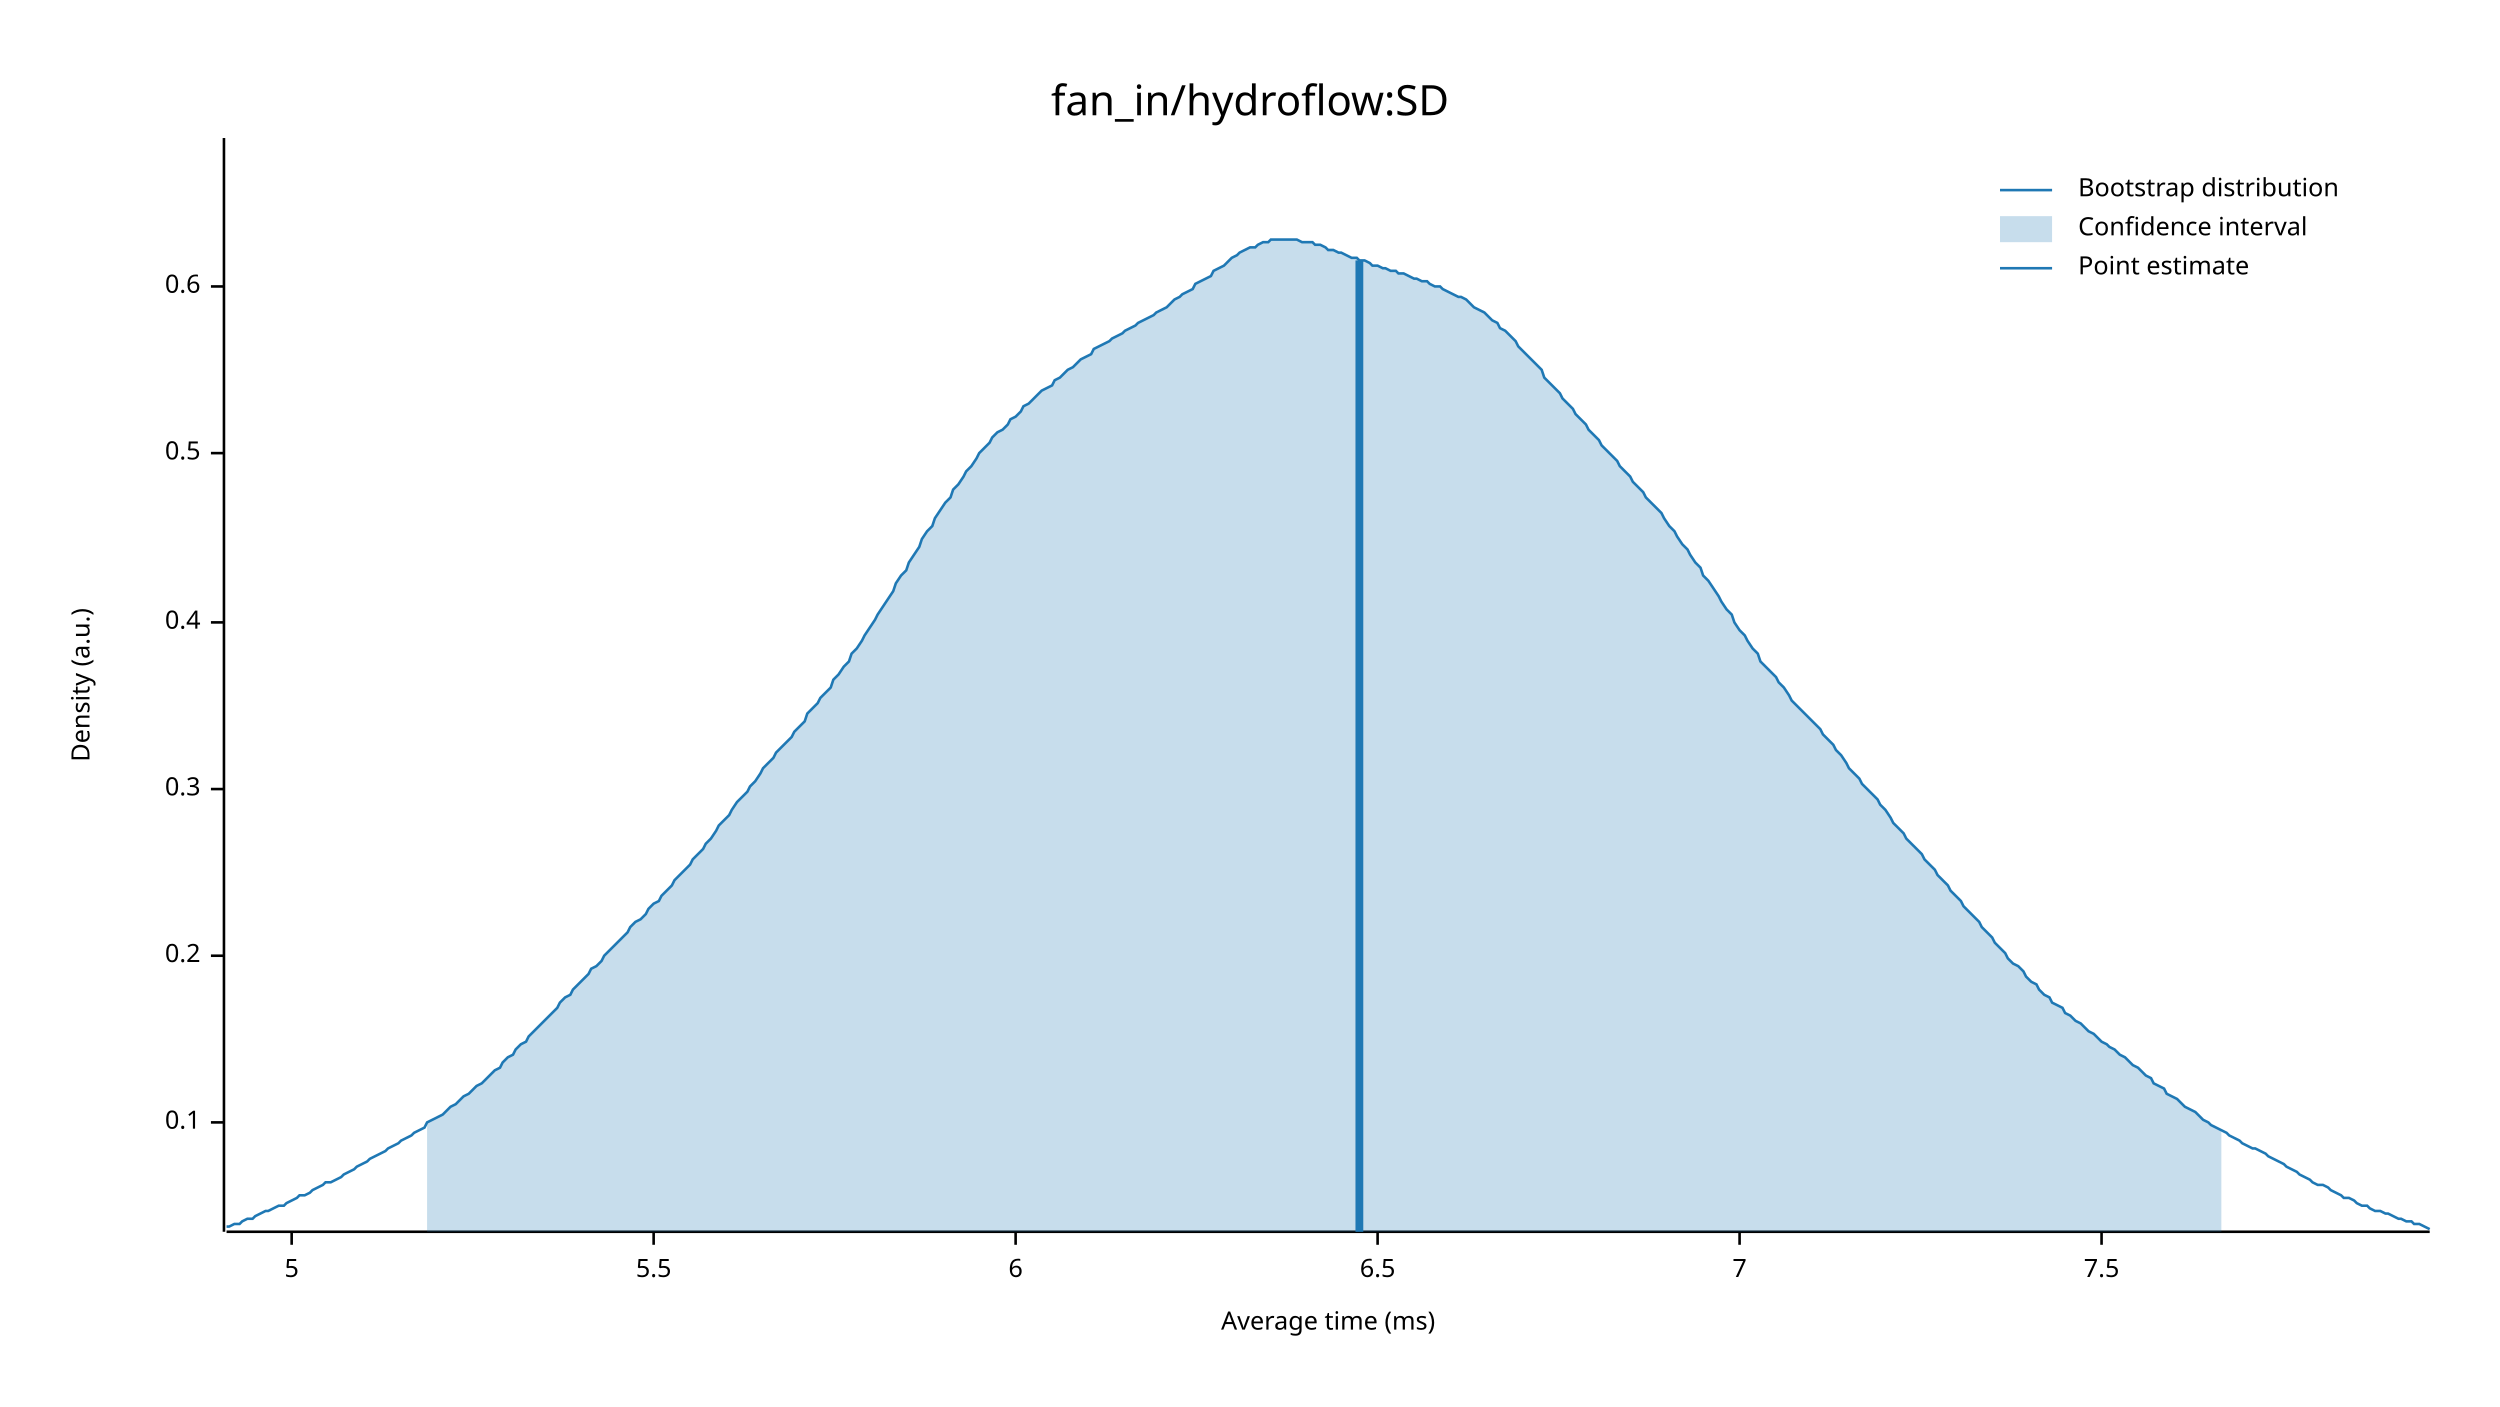
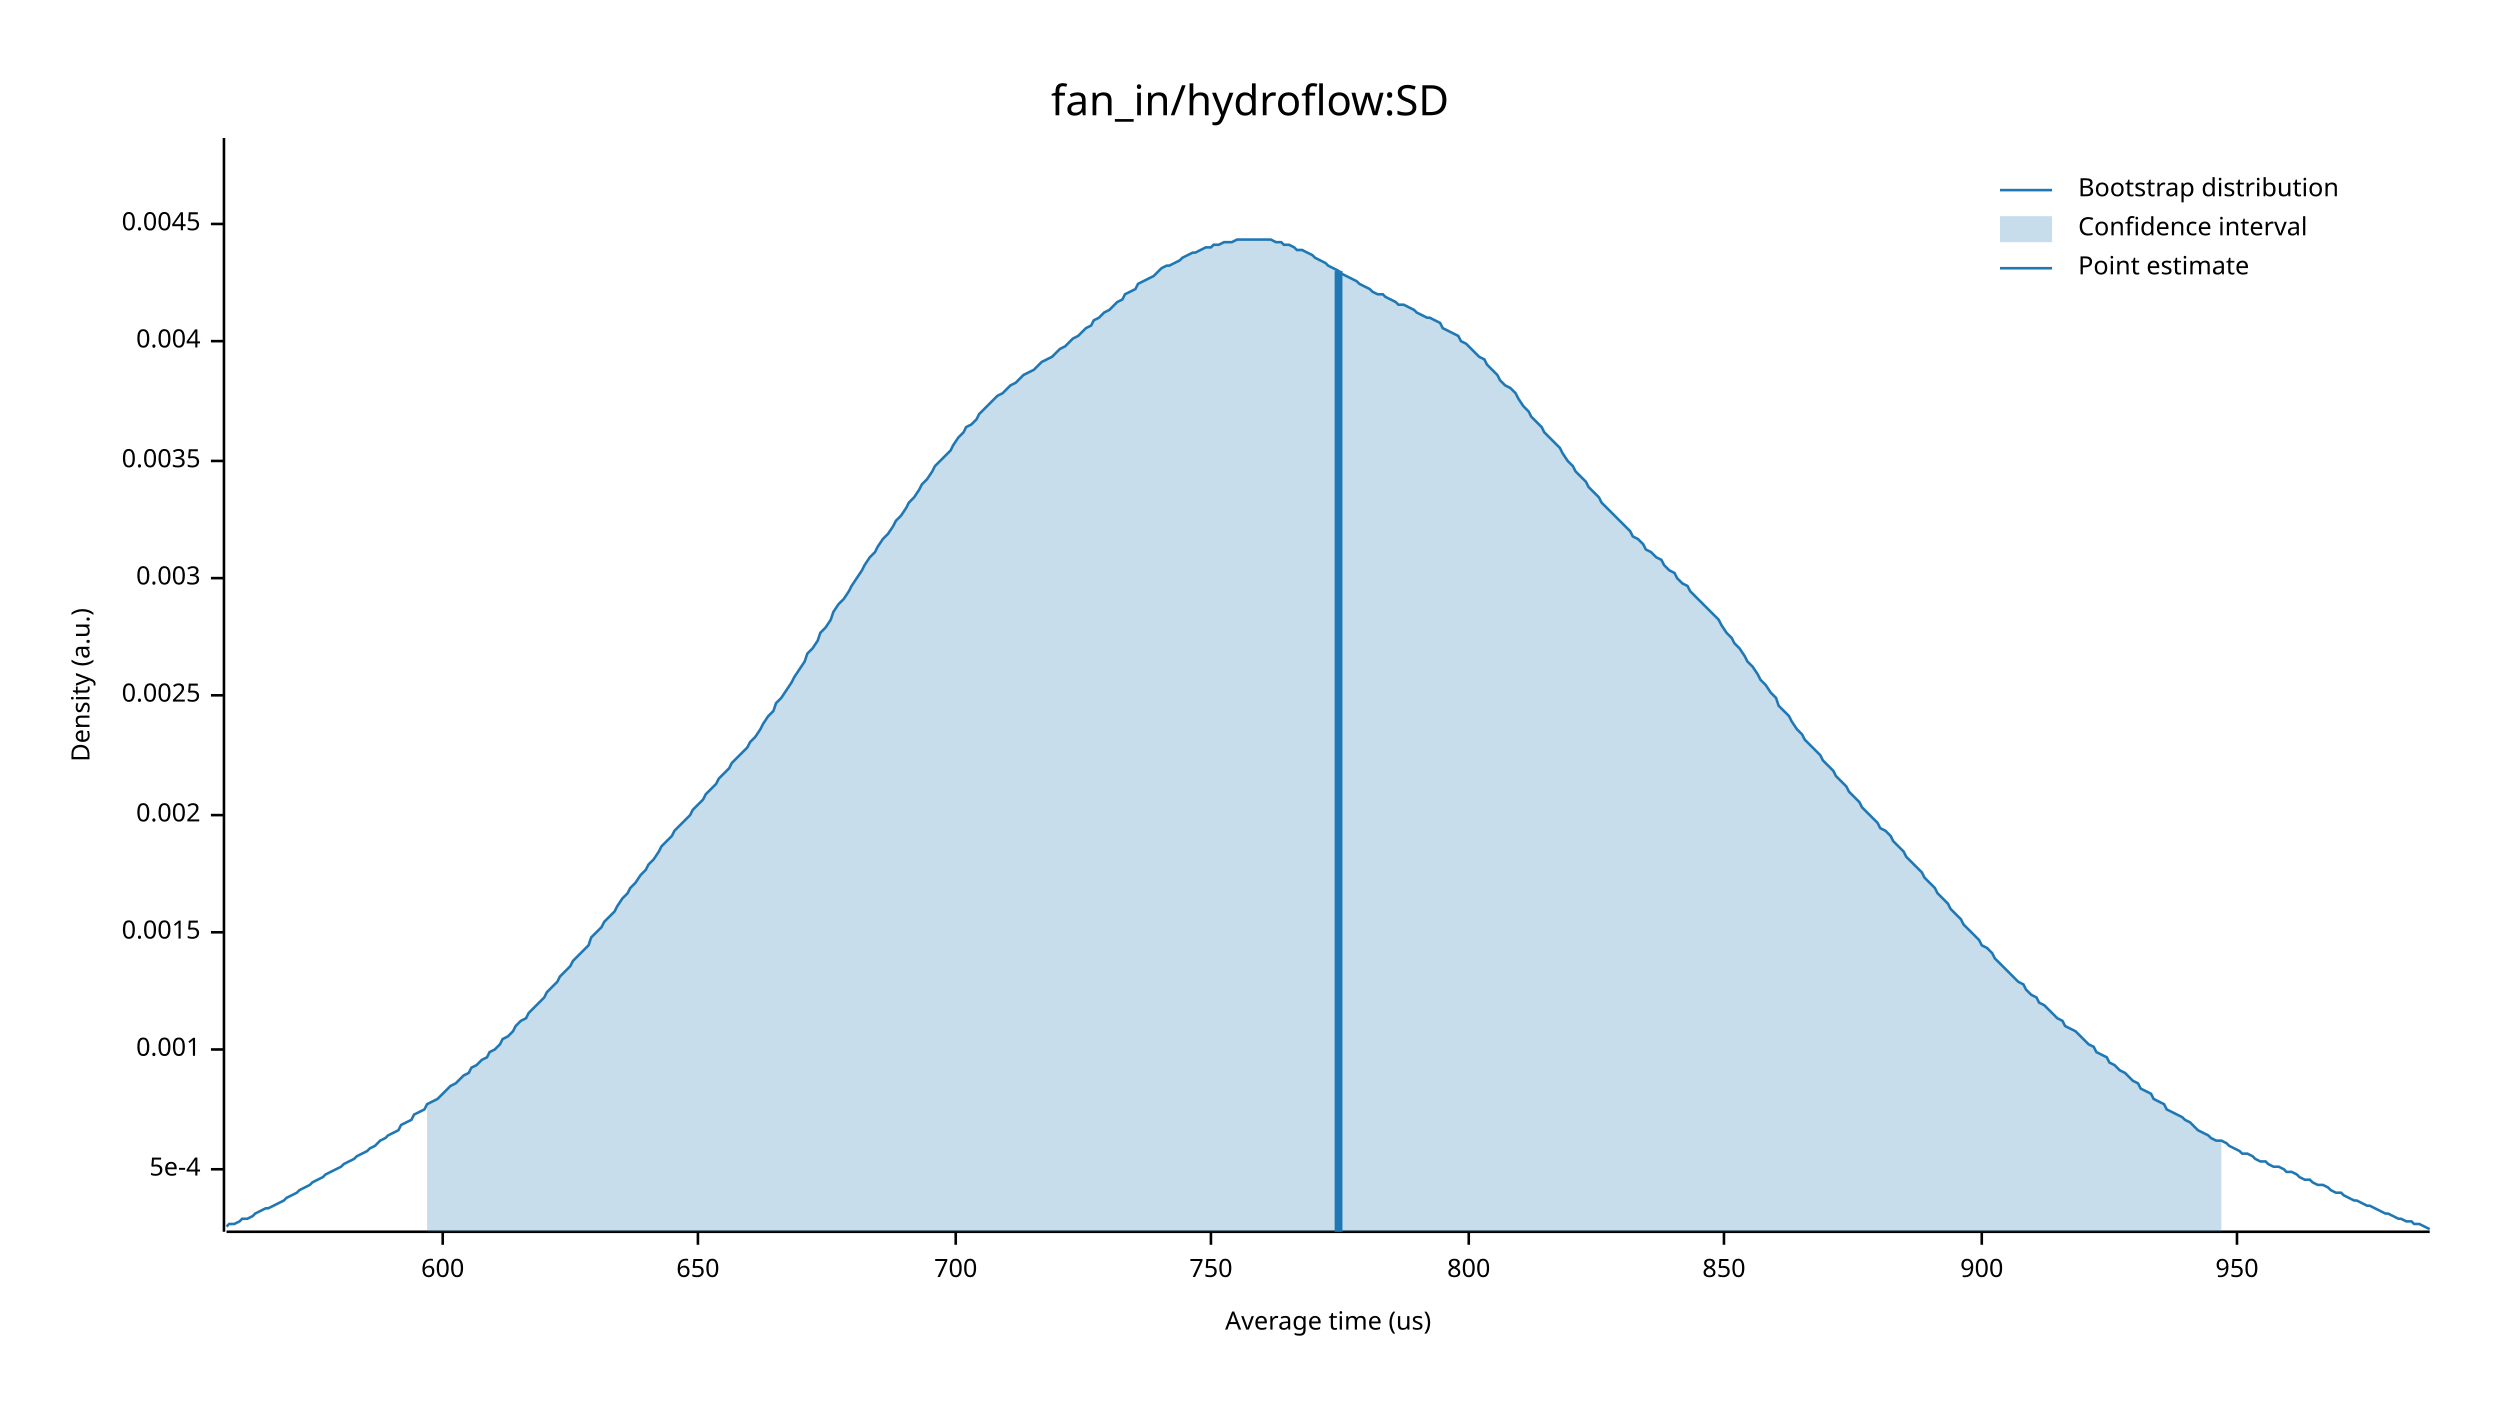
<svg xmlns="http://www.w3.org/2000/svg" width="960" height="540" viewBox="0 0 960 540">
  <text x="480" y="32" dy="0.76em" text-anchor="middle" font-family="sans-serif" font-size="16.129" opacity="1" fill="#000000">
fan_in/hydroflow:SD
</text>
  <text x="27" y="263" dy="0.76em" text-anchor="middle" font-family="sans-serif" font-size="9.677" opacity="1" fill="#000000" transform="rotate(270, 27, 263)">
Density (a.u.)
</text>
  <text x="510" y="513" dy="-0.5ex" text-anchor="middle" font-family="sans-serif" font-size="9.677" opacity="1" fill="#000000">
- Average time (ms)
+ Average time (us)
</text>
  <polyline fill="none" opacity="1" stroke="#000000" stroke-width="1" points="86,53 86,473 " />
-   <text x="77" y="431" dy="0.5ex" text-anchor="end" font-family="sans-serif" font-size="9.677" opacity="1" fill="#000000">
- 0.1
+   <text x="77" y="449" dy="0.5ex" text-anchor="end" font-family="sans-serif" font-size="9.677" opacity="1" fill="#000000">
+ 5e-4
</text>
-   <polyline fill="none" opacity="1" stroke="#000000" stroke-width="1" points="81,431 86,431 " />
-   <text x="77" y="367" dy="0.5ex" text-anchor="end" font-family="sans-serif" font-size="9.677" opacity="1" fill="#000000">
- 0.2
+   <polyline fill="none" opacity="1" stroke="#000000" stroke-width="1" points="81,449 86,449 " />
+   <text x="77" y="403" dy="0.5ex" text-anchor="end" font-family="sans-serif" font-size="9.677" opacity="1" fill="#000000">
+ 0.001
</text>
-   <polyline fill="none" opacity="1" stroke="#000000" stroke-width="1" points="81,367 86,367 " />
-   <text x="77" y="303" dy="0.5ex" text-anchor="end" font-family="sans-serif" font-size="9.677" opacity="1" fill="#000000">
- 0.3
+   <polyline fill="none" opacity="1" stroke="#000000" stroke-width="1" points="81,403 86,403 " />
+   <text x="77" y="358" dy="0.5ex" text-anchor="end" font-family="sans-serif" font-size="9.677" opacity="1" fill="#000000">
+ 0.0015
</text>
-   <polyline fill="none" opacity="1" stroke="#000000" stroke-width="1" points="81,303 86,303 " />
-   <text x="77" y="239" dy="0.5ex" text-anchor="end" font-family="sans-serif" font-size="9.677" opacity="1" fill="#000000">
- 0.4
+   <polyline fill="none" opacity="1" stroke="#000000" stroke-width="1" points="81,358 86,358 " />
+   <text x="77" y="313" dy="0.5ex" text-anchor="end" font-family="sans-serif" font-size="9.677" opacity="1" fill="#000000">
+ 0.002
</text>
-   <polyline fill="none" opacity="1" stroke="#000000" stroke-width="1" points="81,239 86,239 " />
-   <text x="77" y="174" dy="0.5ex" text-anchor="end" font-family="sans-serif" font-size="9.677" opacity="1" fill="#000000">
- 0.5
+   <polyline fill="none" opacity="1" stroke="#000000" stroke-width="1" points="81,313 86,313 " />
+   <text x="77" y="267" dy="0.5ex" text-anchor="end" font-family="sans-serif" font-size="9.677" opacity="1" fill="#000000">
+ 0.0025
</text>
-   <polyline fill="none" opacity="1" stroke="#000000" stroke-width="1" points="81,174 86,174 " />
-   <text x="77" y="110" dy="0.5ex" text-anchor="end" font-family="sans-serif" font-size="9.677" opacity="1" fill="#000000">
- 0.6
+   <polyline fill="none" opacity="1" stroke="#000000" stroke-width="1" points="81,267 86,267 " />
+   <text x="77" y="222" dy="0.5ex" text-anchor="end" font-family="sans-serif" font-size="9.677" opacity="1" fill="#000000">
+ 0.003
</text>
-   <polyline fill="none" opacity="1" stroke="#000000" stroke-width="1" points="81,110 86,110 " />
+   <polyline fill="none" opacity="1" stroke="#000000" stroke-width="1" points="81,222 86,222 " />
+   <text x="77" y="177" dy="0.5ex" text-anchor="end" font-family="sans-serif" font-size="9.677" opacity="1" fill="#000000">
+ 0.0035
+ </text>
+   <polyline fill="none" opacity="1" stroke="#000000" stroke-width="1" points="81,177 86,177 " />
+   <text x="77" y="131" dy="0.5ex" text-anchor="end" font-family="sans-serif" font-size="9.677" opacity="1" fill="#000000">
+ 0.004
+ </text>
+   <polyline fill="none" opacity="1" stroke="#000000" stroke-width="1" points="81,131 86,131 " />
+   <text x="77" y="86" dy="0.5ex" text-anchor="end" font-family="sans-serif" font-size="9.677" opacity="1" fill="#000000">
+ 0.0045
+ </text>
+   <polyline fill="none" opacity="1" stroke="#000000" stroke-width="1" points="81,86 86,86 " />
  <polyline fill="none" opacity="1" stroke="#000000" stroke-width="1" points="87,473 933,473 " />
-   <text x="112" y="483" dy="0.76em" text-anchor="middle" font-family="sans-serif" font-size="9.677" opacity="1" fill="#000000">
- 5
+   <text x="170" y="483" dy="0.76em" text-anchor="middle" font-family="sans-serif" font-size="9.677" opacity="1" fill="#000000">
+ 600
</text>
-   <polyline fill="none" opacity="1" stroke="#000000" stroke-width="1" points="112,473 112,478 " />
-   <text x="251" y="483" dy="0.76em" text-anchor="middle" font-family="sans-serif" font-size="9.677" opacity="1" fill="#000000">
- 5.5
+   <polyline fill="none" opacity="1" stroke="#000000" stroke-width="1" points="170,473 170,478 " />
+   <text x="268" y="483" dy="0.76em" text-anchor="middle" font-family="sans-serif" font-size="9.677" opacity="1" fill="#000000">
+ 650
</text>
-   <polyline fill="none" opacity="1" stroke="#000000" stroke-width="1" points="251,473 251,478 " />
-   <text x="390" y="483" dy="0.76em" text-anchor="middle" font-family="sans-serif" font-size="9.677" opacity="1" fill="#000000">
- 6
+   <polyline fill="none" opacity="1" stroke="#000000" stroke-width="1" points="268,473 268,478 " />
+   <text x="367" y="483" dy="0.76em" text-anchor="middle" font-family="sans-serif" font-size="9.677" opacity="1" fill="#000000">
+ 700
</text>
-   <polyline fill="none" opacity="1" stroke="#000000" stroke-width="1" points="390,473 390,478 " />
-   <text x="529" y="483" dy="0.76em" text-anchor="middle" font-family="sans-serif" font-size="9.677" opacity="1" fill="#000000">
- 6.5
+   <polyline fill="none" opacity="1" stroke="#000000" stroke-width="1" points="367,473 367,478 " />
+   <text x="465" y="483" dy="0.76em" text-anchor="middle" font-family="sans-serif" font-size="9.677" opacity="1" fill="#000000">
+ 750
</text>
-   <polyline fill="none" opacity="1" stroke="#000000" stroke-width="1" points="529,473 529,478 " />
-   <text x="668" y="483" dy="0.76em" text-anchor="middle" font-family="sans-serif" font-size="9.677" opacity="1" fill="#000000">
- 7
+   <polyline fill="none" opacity="1" stroke="#000000" stroke-width="1" points="465,473 465,478 " />
+   <text x="564" y="483" dy="0.76em" text-anchor="middle" font-family="sans-serif" font-size="9.677" opacity="1" fill="#000000">
+ 800
</text>
-   <polyline fill="none" opacity="1" stroke="#000000" stroke-width="1" points="668,473 668,478 " />
-   <text x="807" y="483" dy="0.76em" text-anchor="middle" font-family="sans-serif" font-size="9.677" opacity="1" fill="#000000">
- 7.5
+   <polyline fill="none" opacity="1" stroke="#000000" stroke-width="1" points="564,473 564,478 " />
+   <text x="662" y="483" dy="0.76em" text-anchor="middle" font-family="sans-serif" font-size="9.677" opacity="1" fill="#000000">
+ 850
</text>
-   <polyline fill="none" opacity="1" stroke="#000000" stroke-width="1" points="807,473 807,478 " />
-   <polyline fill="none" opacity="1" stroke="#1F78B4" stroke-width="1" points="87,471 88,471 90,470 92,470 93,469 95,468 97,468 98,467 100,466 102,465 103,465 105,464 107,463 109,463 110,462 112,461 114,460 115,459 117,459 119,458 120,457 122,456 124,455 125,454 127,454 129,453 131,452 132,451 134,450 136,449 137,448 139,447 141,446 142,445 144,444 146,443 148,442 149,441 151,440 153,439 154,438 156,437 158,436 159,435 161,434 163,433 164,431 166,430 168,429 170,428 171,427 173,425 175,424 176,423 178,421 180,420 181,419 183,417 185,416 187,414 188,413 190,411 192,410 193,408 195,406 197,405 198,403 200,401 202,400 203,398 205,396 207,394 209,392 210,391 212,389 214,387 215,385 217,383 219,382 220,380 222,378 224,376 226,374 227,372 229,371 231,369 232,367 234,365 236,363 237,362 239,360 241,358 242,356 244,354 246,353 248,351 249,349 251,347 253,346 254,344 256,342 258,340 259,338 261,336 263,334 265,332 266,330 268,328 270,326 271,324 273,322 275,319 276,317 278,315 280,313 281,311 283,308 285,306 287,304 288,302 290,300 292,297 293,295 295,293 297,291 298,289 300,287 302,285 304,283 305,281 307,279 309,277 310,274 312,272 314,270 315,268 317,266 319,264 320,261 322,259 324,256 326,254 327,251 329,249 331,246 332,244 334,241 336,238 337,236 339,233 341,230 343,227 344,224 346,221 348,219 349,216 351,213 353,210 354,207 356,204 358,202 359,199 361,196 363,193 365,191 366,188 368,186 370,183 371,181 373,179 375,176 376,174 378,172 380,170 381,168 383,166 385,165 387,163 388,161 390,160 392,158 393,156 395,155 397,153 398,152 400,150 402,149 404,148 405,146 407,145 409,143 410,142 412,141 414,139 415,138 417,137 419,136 420,134 422,133 424,132 426,131 427,130 429,129 431,128 432,127 434,126 436,125 437,124 439,123 441,122 443,121 444,120 446,119 448,118 449,117 451,115 453,114 454,113 456,112 458,111 459,109 461,108 463,107 465,106 466,104 468,103 470,102 471,101 473,99 475,98 476,97 478,96 480,95 482,95 483,94 485,93 487,93 488,92 490,92 492,92 493,92 495,92 497,92 498,92 500,93 502,93 504,93 505,94 507,94 509,95 510,96 512,96 514,97 515,97 517,98 519,99 521,99 522,100 524,100 526,101 527,102 529,102 531,103 532,103 534,104 536,104 537,105 539,105 541,106 543,107 544,107 546,108 548,108 549,109 551,110 553,110 554,111 556,112 558,113 560,114 561,114 563,115 565,117 566,118 568,119 570,120 571,121 573,123 575,124 576,126 578,127 580,129 582,131 583,133 585,135 587,137 588,138 590,140 592,142 593,145 595,147 597,149 599,151 600,153 602,155 604,157 605,159 607,161 609,163 610,165 612,167 614,169 615,171 617,173 619,175 621,177 622,179 624,181 626,183 627,185 629,187 631,189 632,191 634,193 636,195 638,197 639,199 641,202 643,204 644,206 646,209 648,211 649,213 651,216 653,218 654,221 656,223 658,226 660,229 661,231 663,234 665,236 666,239 668,242 670,244 671,246 673,249 675,251 676,254 678,256 680,258 682,260 683,262 685,264 687,267 688,269 690,271 692,273 693,274 695,276 697,278 699,280 700,282 702,284 704,286 705,288 707,290 709,293 710,295 712,297 714,299 715,301 717,303 719,305 721,307 722,309 724,311 726,314 727,316 729,318 731,320 732,322 734,324 736,326 738,328 739,330 741,332 743,334 744,336 746,338 748,340 749,342 751,344 753,346 754,348 756,350 758,352 760,354 761,356 763,358 765,360 766,362 768,364 770,366 771,368 773,370 775,371 777,373 778,375 780,377 782,378 783,380 785,382 787,383 788,385 790,386 792,387 793,389 795,390 797,392 799,393 800,394 802,396 804,397 805,398 807,400 809,401 810,402 812,403 814,405 816,406 817,407 819,409 821,410 822,411 824,413 826,414 827,416 829,417 831,418 832,420 834,421 836,422 838,424 839,425 841,426 843,427 844,428 846,430 848,431 849,432 851,433 853,434 855,435 856,436 858,437 860,438 861,439 863,440 865,441 866,441 868,442 870,443 871,444 873,445 875,446 877,447 878,448 880,449 882,450 883,451 885,452 887,453 888,454 890,455 892,455 894,456 895,457 897,458 899,459 900,460 902,460 904,461 905,462 907,463 909,463 910,464 912,465 914,465 916,466 917,466 919,467 921,468 922,468 924,469 926,469 927,470 929,470 931,471 933,472 " />
-   <polygon opacity="0.25" fill="#1F78B4" points="164,431 166,430 168,429 170,428 171,427 173,425 175,424 176,423 178,421 180,420 181,419 183,417 185,416 187,414 188,413 190,411 192,410 193,408 195,406 197,405 198,403 200,401 202,400 203,398 205,396 207,394 209,392 210,391 212,389 214,387 215,385 217,383 219,382 220,380 222,378 224,376 226,374 227,372 229,371 231,369 232,367 234,365 236,363 237,362 239,360 241,358 242,356 244,354 246,353 248,351 249,349 251,347 253,346 254,344 256,342 258,340 259,338 261,336 263,334 265,332 266,330 268,328 270,326 271,324 273,322 275,319 276,317 278,315 280,313 281,311 283,308 285,306 287,304 288,302 290,300 292,297 293,295 295,293 297,291 298,289 300,287 302,285 304,283 305,281 307,279 309,277 310,274 312,272 314,270 315,268 317,266 319,264 320,261 322,259 324,256 326,254 327,251 329,249 331,246 332,244 334,241 336,238 337,236 339,233 341,230 343,227 344,224 346,221 348,219 349,216 351,213 353,210 354,207 356,204 358,202 359,199 361,196 363,193 365,191 366,188 368,186 370,183 371,181 373,179 375,176 376,174 378,172 380,170 381,168 383,166 385,165 387,163 388,161 390,160 392,158 393,156 395,155 397,153 398,152 400,150 402,149 404,148 405,146 407,145 409,143 410,142 412,141 414,139 415,138 417,137 419,136 420,134 422,133 424,132 426,131 427,130 429,129 431,128 432,127 434,126 436,125 437,124 439,123 441,122 443,121 444,120 446,119 448,118 449,117 451,115 453,114 454,113 456,112 458,111 459,109 461,108 463,107 465,106 466,104 468,103 470,102 471,101 473,99 475,98 476,97 478,96 480,95 482,95 483,94 485,93 487,93 488,92 490,92 492,92 493,92 495,92 497,92 498,92 500,93 502,93 504,93 505,94 507,94 509,95 510,96 512,96 514,97 515,97 517,98 519,99 521,99 522,100 524,100 526,101 527,102 529,102 531,103 532,103 534,104 536,104 537,105 539,105 541,106 543,107 544,107 546,108 548,108 549,109 551,110 553,110 554,111 556,112 558,113 560,114 561,114 563,115 565,117 566,118 568,119 570,120 571,121 573,123 575,124 576,126 578,127 580,129 582,131 583,133 585,135 587,137 588,138 590,140 592,142 593,145 595,147 597,149 599,151 600,153 602,155 604,157 605,159 607,161 609,163 610,165 612,167 614,169 615,171 617,173 619,175 621,177 622,179 624,181 626,183 627,185 629,187 631,189 632,191 634,193 636,195 638,197 639,199 641,202 643,204 644,206 646,209 648,211 649,213 651,216 653,218 654,221 656,223 658,226 660,229 661,231 663,234 665,236 666,239 668,242 670,244 671,246 673,249 675,251 676,254 678,256 680,258 682,260 683,262 685,264 687,267 688,269 690,271 692,273 693,274 695,276 697,278 699,280 700,282 702,284 704,286 705,288 707,290 709,293 710,295 712,297 714,299 715,301 717,303 719,305 721,307 722,309 724,311 726,314 727,316 729,318 731,320 732,322 734,324 736,326 738,328 739,330 741,332 743,334 744,336 746,338 748,340 749,342 751,344 753,346 754,348 756,350 758,352 760,354 761,356 763,358 765,360 766,362 768,364 770,366 771,368 773,370 775,371 777,373 778,375 780,377 782,378 783,380 785,382 787,383 788,385 790,386 792,387 793,389 795,390 797,392 799,393 800,394 802,396 804,397 805,398 807,400 809,401 810,402 812,403 814,405 816,406 817,407 819,409 821,410 822,411 824,413 826,414 827,416 829,417 831,418 832,420 834,421 836,422 838,424 839,425 841,426 843,427 844,428 846,430 848,431 849,432 851,433 853,434 853,473 164,473 " />
-   <polyline fill="none" opacity="1" stroke="#1F78B4" stroke-width="3" points="522,473 522,100 " />
+   <polyline fill="none" opacity="1" stroke="#000000" stroke-width="1" points="662,473 662,478 " />
+   <text x="761" y="483" dy="0.76em" text-anchor="middle" font-family="sans-serif" font-size="9.677" opacity="1" fill="#000000">
+ 900
+ </text>
+   <polyline fill="none" opacity="1" stroke="#000000" stroke-width="1" points="761,473 761,478 " />
+   <text x="859" y="483" dy="0.76em" text-anchor="middle" font-family="sans-serif" font-size="9.677" opacity="1" fill="#000000">
+ 950
+ </text>
+   <polyline fill="none" opacity="1" stroke="#000000" stroke-width="1" points="859,473 859,478 " />
+   <polyline fill="none" opacity="1" stroke="#1F78B4" stroke-width="1" points="87,471 88,470 90,470 92,469 93,468 95,468 97,467 98,466 100,465 102,464 103,464 105,463 107,462 109,461 110,460 112,459 114,458 115,457 117,456 119,455 120,454 122,453 124,452 125,451 127,450 129,449 131,448 132,447 134,446 136,445 137,444 139,443 141,442 142,441 144,440 146,438 148,437 149,436 151,435 153,434 154,432 156,431 158,430 159,428 161,427 163,426 164,424 166,423 168,422 170,420 171,419 173,417 175,416 176,415 178,413 180,412 181,410 183,409 185,407 187,406 188,404 190,403 192,401 193,399 195,398 197,396 198,394 200,392 202,391 203,389 205,387 207,385 209,383 210,381 212,379 214,377 215,375 217,373 219,371 220,369 222,367 224,365 226,363 227,360 229,358 231,356 232,354 234,352 236,350 237,348 239,345 241,343 242,341 244,339 246,336 248,334 249,332 251,330 253,327 254,325 256,323 258,321 259,319 261,317 263,315 265,313 266,311 268,309 270,307 271,305 273,303 275,301 276,299 278,297 280,295 281,293 283,291 285,289 287,287 288,285 290,283 292,280 293,278 295,275 297,273 298,270 300,268 302,265 304,262 305,260 307,257 309,254 310,251 312,249 314,246 315,243 317,241 319,238 320,235 322,232 324,230 326,227 327,225 329,222 331,219 332,217 334,214 336,212 337,210 339,207 341,205 343,202 344,200 346,198 348,195 349,193 351,191 353,188 354,186 356,184 358,181 359,179 361,177 363,175 365,173 366,171 368,168 370,166 371,164 373,163 375,161 376,159 378,157 380,155 381,154 383,152 385,151 387,149 388,148 390,147 392,145 393,144 395,143 397,142 398,141 400,139 402,138 404,137 405,136 407,134 409,133 410,132 412,130 414,129 415,128 417,126 419,125 420,123 422,122 424,120 426,119 427,118 429,116 431,115 432,113 434,112 436,111 437,109 439,108 441,107 443,106 444,105 446,103 448,102 449,102 451,101 453,100 454,99 456,98 458,97 459,97 461,96 463,95 465,95 466,94 468,94 470,93 471,93 473,93 475,92 476,92 478,92 480,92 482,92 483,92 485,92 487,92 488,92 490,93 492,93 493,94 495,94 497,95 498,96 500,96 502,97 504,98 505,99 507,100 509,101 510,102 512,103 514,104 515,105 517,106 519,107 521,108 522,109 524,110 526,111 527,112 529,113 531,113 532,114 534,115 536,116 537,117 539,117 541,118 543,119 544,120 546,121 548,122 549,122 551,123 553,124 554,126 556,127 558,128 560,129 561,131 563,132 565,134 566,135 568,137 570,138 571,140 573,142 575,144 576,146 578,148 580,149 582,151 583,153 585,156 587,158 588,160 590,162 592,164 593,166 595,168 597,170 599,172 600,174 602,177 604,179 605,181 607,183 609,185 610,187 612,189 614,191 615,193 617,195 619,197 621,199 622,200 624,202 626,204 627,206 629,207 631,209 632,211 634,212 636,214 638,215 639,217 641,219 643,220 644,222 646,224 648,225 649,227 651,229 653,231 654,232 656,234 658,236 660,238 661,240 663,243 665,245 666,247 668,249 670,252 671,254 673,256 675,259 676,261 678,263 680,266 682,268 683,271 685,273 687,275 688,277 690,280 692,282 693,284 695,286 697,288 699,290 700,292 702,294 704,296 705,298 707,300 709,302 710,304 712,306 714,308 715,310 717,312 719,314 721,316 722,318 724,319 726,321 727,323 729,325 731,327 732,329 734,331 736,333 738,335 739,337 741,339 743,341 744,343 746,345 748,347 749,349 751,351 753,353 754,355 756,357 758,359 760,361 761,363 763,364 765,366 766,368 768,370 770,372 771,373 773,375 775,377 777,378 778,380 780,382 782,383 783,385 785,386 787,388 788,389 790,391 792,392 793,394 795,395 797,396 799,398 800,399 802,401 804,402 805,404 807,405 809,406 810,408 812,409 814,411 816,412 817,413 819,415 821,416 822,418 824,419 826,420 827,422 829,423 831,424 832,426 834,427 836,428 838,429 839,430 841,431 843,433 844,434 846,435 848,436 849,437 851,438 853,438 855,439 856,440 858,441 860,442 861,443 863,443 865,444 866,445 868,446 870,446 871,447 873,448 875,448 877,449 878,450 880,450 882,451 883,452 885,453 887,453 888,454 890,455 892,455 894,456 895,457 897,458 899,458 900,459 902,460 904,461 905,461 907,462 909,463 910,463 912,464 914,465 916,466 917,466 919,467 921,468 922,468 924,469 926,469 927,470 929,470 931,471 933,472 " />
+   <polygon opacity="0.25" fill="#1F78B4" points="164,424 166,423 168,422 170,420 171,419 173,417 175,416 176,415 178,413 180,412 181,410 183,409 185,407 187,406 188,404 190,403 192,401 193,399 195,398 197,396 198,394 200,392 202,391 203,389 205,387 207,385 209,383 210,381 212,379 214,377 215,375 217,373 219,371 220,369 222,367 224,365 226,363 227,360 229,358 231,356 232,354 234,352 236,350 237,348 239,345 241,343 242,341 244,339 246,336 248,334 249,332 251,330 253,327 254,325 256,323 258,321 259,319 261,317 263,315 265,313 266,311 268,309 270,307 271,305 273,303 275,301 276,299 278,297 280,295 281,293 283,291 285,289 287,287 288,285 290,283 292,280 293,278 295,275 297,273 298,270 300,268 302,265 304,262 305,260 307,257 309,254 310,251 312,249 314,246 315,243 317,241 319,238 320,235 322,232 324,230 326,227 327,225 329,222 331,219 332,217 334,214 336,212 337,210 339,207 341,205 343,202 344,200 346,198 348,195 349,193 351,191 353,188 354,186 356,184 358,181 359,179 361,177 363,175 365,173 366,171 368,168 370,166 371,164 373,163 375,161 376,159 378,157 380,155 381,154 383,152 385,151 387,149 388,148 390,147 392,145 393,144 395,143 397,142 398,141 400,139 402,138 404,137 405,136 407,134 409,133 410,132 412,130 414,129 415,128 417,126 419,125 420,123 422,122 424,120 426,119 427,118 429,116 431,115 432,113 434,112 436,111 437,109 439,108 441,107 443,106 444,105 446,103 448,102 449,102 451,101 453,100 454,99 456,98 458,97 459,97 461,96 463,95 465,95 466,94 468,94 470,93 471,93 473,93 475,92 476,92 478,92 480,92 482,92 483,92 485,92 487,92 488,92 490,93 492,93 493,94 495,94 497,95 498,96 500,96 502,97 504,98 505,99 507,100 509,101 510,102 512,103 514,104 515,105 517,106 519,107 521,108 522,109 524,110 526,111 527,112 529,113 531,113 532,114 534,115 536,116 537,117 539,117 541,118 543,119 544,120 546,121 548,122 549,122 551,123 553,124 554,126 556,127 558,128 560,129 561,131 563,132 565,134 566,135 568,137 570,138 571,140 573,142 575,144 576,146 578,148 580,149 582,151 583,153 585,156 587,158 588,160 590,162 592,164 593,166 595,168 597,170 599,172 600,174 602,177 604,179 605,181 607,183 609,185 610,187 612,189 614,191 615,193 617,195 619,197 621,199 622,200 624,202 626,204 627,206 629,207 631,209 632,211 634,212 636,214 638,215 639,217 641,219 643,220 644,222 646,224 648,225 649,227 651,229 653,231 654,232 656,234 658,236 660,238 661,240 663,243 665,245 666,247 668,249 670,252 671,254 673,256 675,259 676,261 678,263 680,266 682,268 683,271 685,273 687,275 688,277 690,280 692,282 693,284 695,286 697,288 699,290 700,292 702,294 704,296 705,298 707,300 709,302 710,304 712,306 714,308 715,310 717,312 719,314 721,316 722,318 724,319 726,321 727,323 729,325 731,327 732,329 734,331 736,333 738,335 739,337 741,339 743,341 744,343 746,345 748,347 749,349 751,351 753,353 754,355 756,357 758,359 760,361 761,363 763,364 765,366 766,368 768,370 770,372 771,373 773,375 775,377 777,378 778,380 780,382 782,383 783,385 785,386 787,388 788,389 790,391 792,392 793,394 795,395 797,396 799,398 800,399 802,401 804,402 805,404 807,405 809,406 810,408 812,409 814,411 816,412 817,413 819,415 821,416 822,418 824,419 826,420 827,422 829,423 831,424 832,426 834,427 836,428 838,429 839,430 841,431 843,433 844,434 846,435 848,436 849,437 851,438 853,438 853,473 164,473 " />
+   <polyline fill="none" opacity="1" stroke="#1F78B4" stroke-width="3" points="514,473 514,104 " />
  <text x="798" y="68" dy="0.76em" text-anchor="start" font-family="sans-serif" font-size="9.677" opacity="1" fill="#000000">
Bootstrap distribution
</text>
  <text x="798" y="83" dy="0.76em" text-anchor="start" font-family="sans-serif" font-size="9.677" opacity="1" fill="#000000">
Confidence interval
</text>
  <text x="798" y="98" dy="0.76em" text-anchor="start" font-family="sans-serif" font-size="9.677" opacity="1" fill="#000000">
Point estimate
</text>
  <polyline fill="none" opacity="1" stroke="#1F78B4" stroke-width="1" points="768,73 788,73 " />
  <rect x="768" y="83" width="20" height="10" opacity="0.25" fill="#1F78B4" stroke="none" />
  <polyline fill="none" opacity="1" stroke="#1F78B4" stroke-width="1" points="768,103 788,103 " />
</svg>
